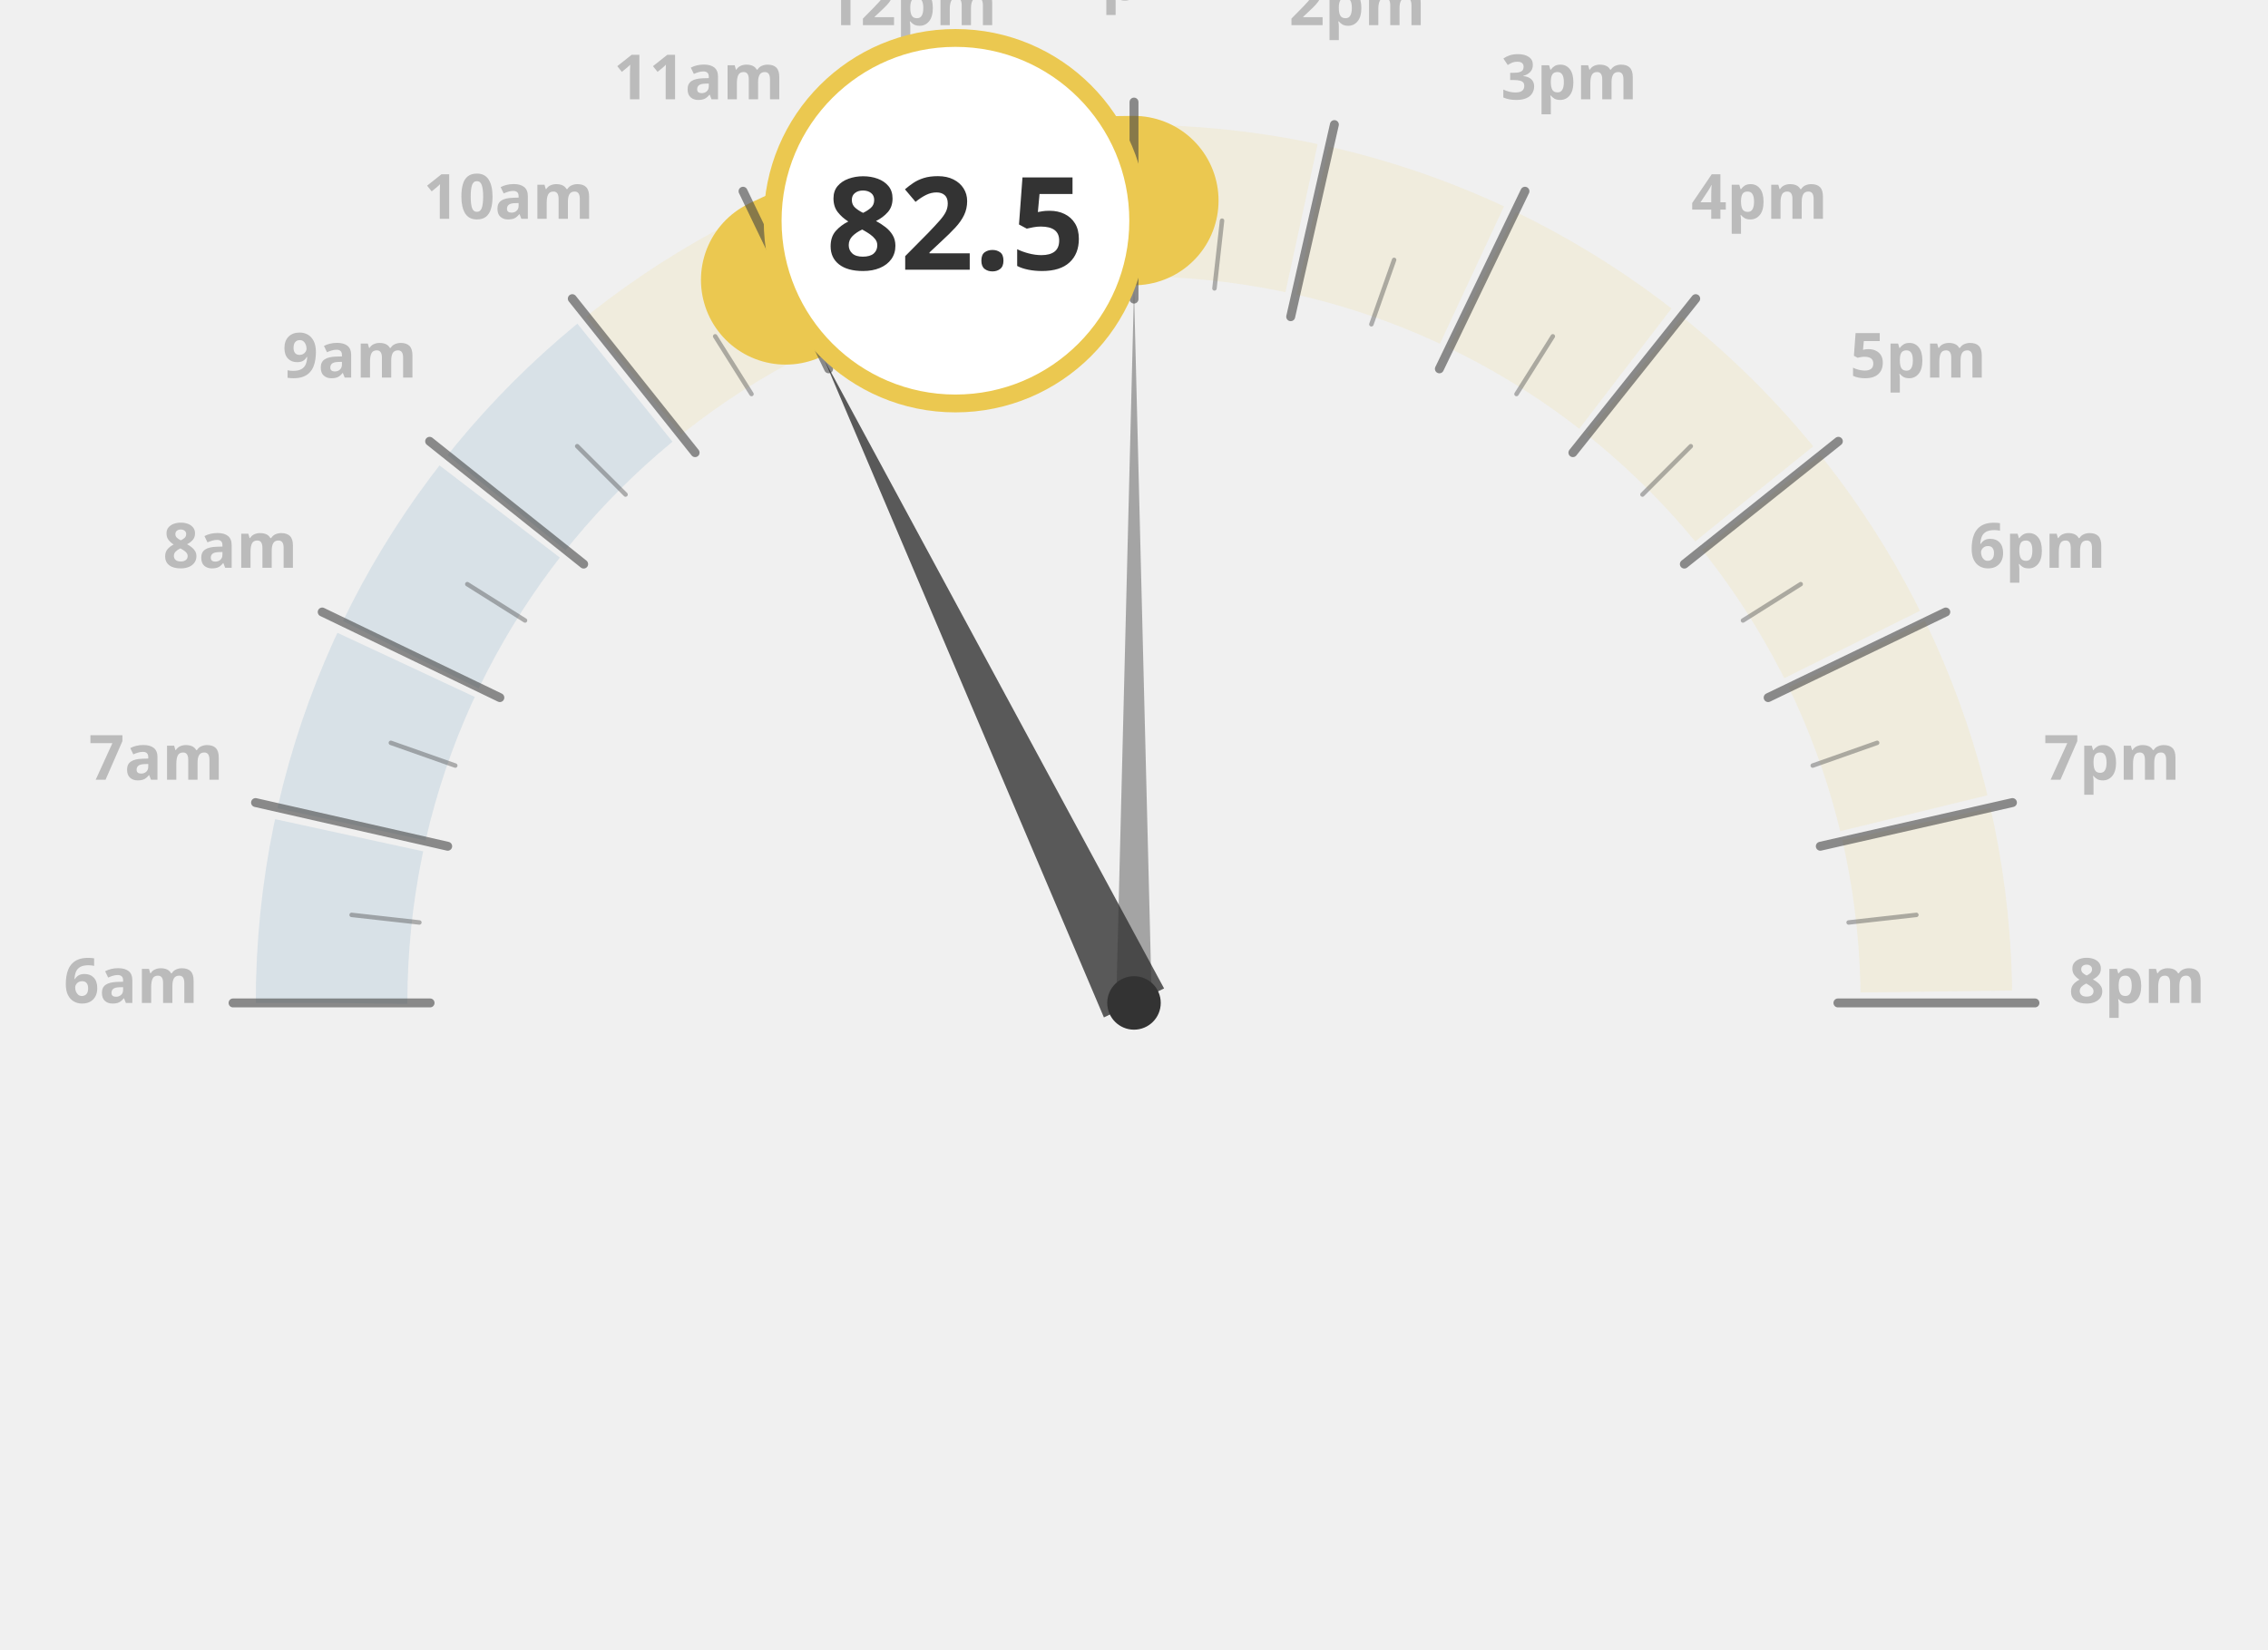
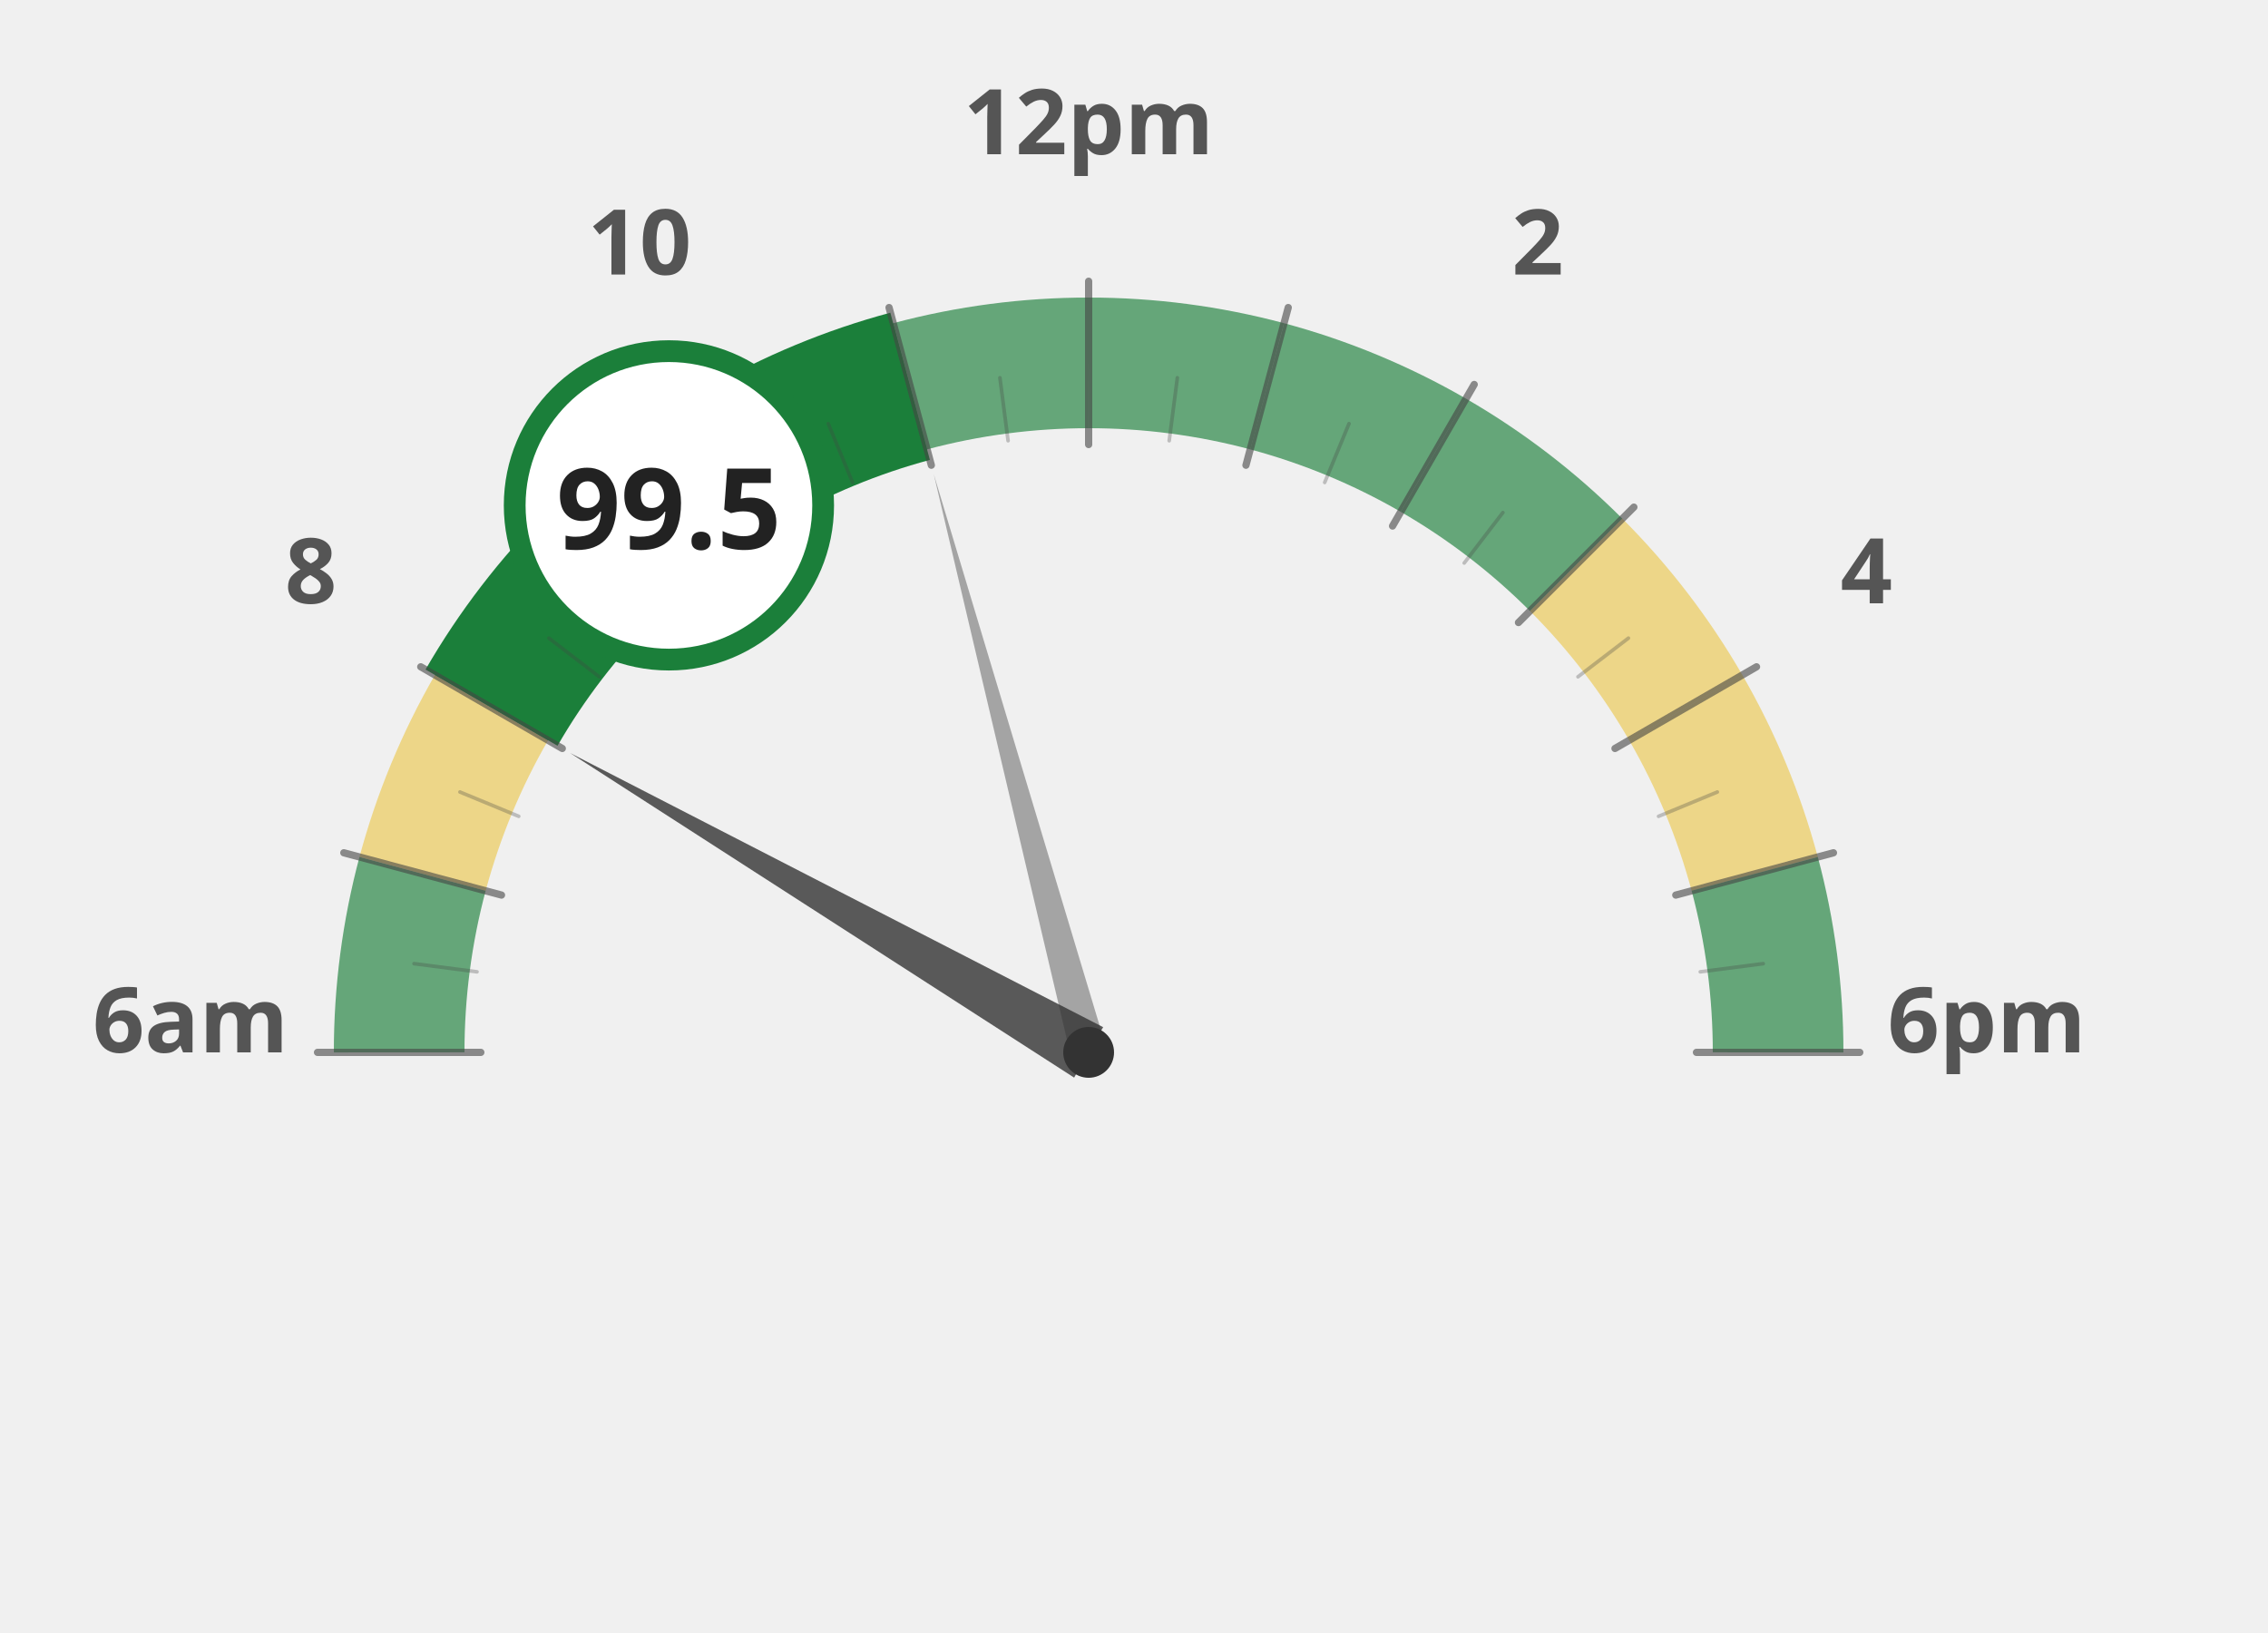
- <svg xmlns="http://www.w3.org/2000/svg" width="55mm" height="40mm" viewBox="0 0 1000 740">
-   <path d="M 140,450 A 360,360 0 0,1 860,450" fill="none" stroke="#236ea0" stroke-width="68" stroke-dasharray="75.784 1130.973" stroke-dashoffset="-0.0" stroke-opacity="0.12" />
-   <path d="M 140,450 A 360,360 0 0,1 860,450" fill="none" stroke="#236ea0" stroke-width="68" stroke-dasharray="75.784 1130.973" stroke-dashoffset="-80.784" stroke-opacity="0.12" />
-   <path d="M 140,450 A 360,360 0 0,1 860,450" fill="none" stroke="#236ea0" stroke-width="68" stroke-dasharray="75.784 1130.973" stroke-dashoffset="-161.568" stroke-opacity="0.12" />
-   <path d="M 140,450 A 360,360 0 0,1 860,450" fill="none" stroke="#236ea0" stroke-width="68" stroke-dasharray="75.784 1130.973" stroke-dashoffset="-242.351" stroke-opacity="0.12" />
-   <path d="M 140,450 A 360,360 0 0,1 860,450" fill="none" stroke="#ebc850" stroke-width="68" stroke-dasharray="75.784 1130.973" stroke-dashoffset="-323.135" stroke-opacity="0.12" />
-   <path d="M 140,450 A 360,360 0 0,1 860,450" fill="none" stroke="#ebc850" stroke-width="68" stroke-dasharray="75.784 1130.973" stroke-dashoffset="-403.919" stroke-opacity="0.12" />
-   <path d="M 140,450 A 360,360 0 0,1 860,450" fill="none" stroke="#ebc850" stroke-width="68" stroke-dasharray="75.784 1130.973" stroke-dashoffset="-484.703" stroke-opacity="0.12" />
-   <path d="M 140,450 A 360,360 0 0,1 860,450" fill="none" stroke="#ebc850" stroke-width="68" stroke-dasharray="75.784 1130.973" stroke-dashoffset="-565.487" stroke-opacity="0.12" />
-   <path d="M 140,450 A 360,360 0 0,1 860,450" fill="none" stroke="#ebc850" stroke-width="68" stroke-dasharray="75.784 1130.973" stroke-dashoffset="-646.27" stroke-opacity="0.12" />
-   <path d="M 140,450 A 360,360 0 0,1 860,450" fill="none" stroke="#ebc850" stroke-width="68" stroke-dasharray="75.784 1130.973" stroke-dashoffset="-727.054" stroke-opacity="0.12" />
-   <path d="M 140,450 A 360,360 0 0,1 860,450" fill="none" stroke="#ebc850" stroke-width="68" stroke-dasharray="75.784 1130.973" stroke-dashoffset="-807.838" stroke-opacity="0.12" />
-   <path d="M 140,450 A 360,360 0 0,1 860,450" fill="none" stroke="#ebc850" stroke-width="68" stroke-dasharray="75.784 1130.973" stroke-dashoffset="-888.622" stroke-opacity="0.12" />
-   <path d="M 140,450 A 360,360 0 0,1 860,450" fill="none" stroke="#ebc850" stroke-width="68" stroke-dasharray="75.784 1130.973" stroke-dashoffset="-969.406" stroke-opacity="0.12" />
-   <path d="M 140,450 A 360,360 0 0,1 860,450" fill="none" stroke="#ebc850" stroke-width="68" stroke-dasharray="75.784 1130.973" stroke-dashoffset="-1050.19" stroke-opacity="0.12" />
-   <text x="50.0" y="450" text-anchor="middle" font-family="Montserrat, sans-serif" font-size="28" font-weight="600" fill="#bbb">6am</text>
-   <text x="61.282" y="349.866" text-anchor="middle" font-family="Montserrat, sans-serif" font-size="28" font-weight="600" fill="#bbb">7am</text>
-   <text x="94.564" y="254.752" text-anchor="middle" font-family="Montserrat, sans-serif" font-size="28" font-weight="600" fill="#bbb">8am</text>
-   <text x="148.176" y="169.43" text-anchor="middle" font-family="Montserrat, sans-serif" font-size="28" font-weight="600" fill="#bbb">9am</text>
-   <text x="219.43" y="98.176" text-anchor="middle" font-family="Montserrat, sans-serif" font-size="28" font-weight="600" fill="#bbb">10am</text>
-   <text x="304.752" y="44.564" text-anchor="middle" font-family="Montserrat, sans-serif" font-size="28" font-weight="600" fill="#bbb">11am</text>
-   <text x="399.866" y="11.282" text-anchor="middle" font-family="Montserrat, sans-serif" font-size="28" font-weight="600" fill="#bbb">12pm</text>
-   <text x="500.0" y="0.0" text-anchor="middle" font-family="Montserrat, sans-serif" font-size="28" font-weight="600" fill="#bbb">1pm</text>
-   <text x="600.134" y="11.282" text-anchor="middle" font-family="Montserrat, sans-serif" font-size="28" font-weight="600" fill="#bbb">2pm</text>
-   <text x="695.248" y="44.564" text-anchor="middle" font-family="Montserrat, sans-serif" font-size="28" font-weight="600" fill="#bbb">3pm</text>
-   <text x="780.57" y="98.176" text-anchor="middle" font-family="Montserrat, sans-serif" font-size="28" font-weight="600" fill="#bbb">4pm</text>
-   <text x="851.824" y="169.43" text-anchor="middle" font-family="Montserrat, sans-serif" font-size="28" font-weight="600" fill="#bbb">5pm</text>
-   <text x="905.436" y="254.752" text-anchor="middle" font-family="Montserrat, sans-serif" font-size="28" font-weight="600" fill="#bbb">6pm</text>
-   <text x="938.718" y="349.866" text-anchor="middle" font-family="Montserrat, sans-serif" font-size="28" font-weight="600" fill="#bbb">7pm</text>
-   <text x="950.0" y="450.0" text-anchor="middle" font-family="Montserrat, sans-serif" font-size="28" font-weight="600" fill="#bbb">8pm</text>
-   <path d="M 140,450 A 360,360 0 0,1 860,450" fill="none" stroke="#ebc850" stroke-width="76" stroke-linecap="round" stroke-dasharray="80.784 1130.973" stroke-dashoffset="-403.919" />
-   <path d="M 140,450 A 360,360 0 0,1 860,450" fill="none" stroke="#ebc850" stroke-width="76" stroke-linecap="round" stroke-dasharray="80.784 1130.973" stroke-dashoffset="-484.703" />
-   <line x1="184.2" y1="450.0" x2="95.8" y2="450.0" stroke="#444" stroke-width="4" stroke-linecap="round" opacity="0.6" />
-   <line x1="179.4" y1="413.9" x2="149.0" y2="410.5" stroke="#444" stroke-width="2" stroke-linecap="round" opacity="0.4" />
-   <line x1="192.1" y1="379.7" x2="105.9" y2="360.1" stroke="#444" stroke-width="4" stroke-linecap="round" opacity="0.6" />
-   <line x1="195.5" y1="343.5" x2="166.6" y2="333.3" stroke="#444" stroke-width="2" stroke-linecap="round" opacity="0.4" />
-   <line x1="215.5" y1="313.0" x2="135.8" y2="274.6" stroke="#444" stroke-width="4" stroke-linecap="round" opacity="0.6" />
-   <line x1="226.8" y1="278.4" x2="200.9" y2="262.1" stroke="#444" stroke-width="2" stroke-linecap="round" opacity="0.4" />
-   <line x1="253.1" y1="253.1" x2="184.0" y2="198.0" stroke="#444" stroke-width="4" stroke-linecap="round" opacity="0.6" />
-   <line x1="271.9" y1="221.9" x2="250.2" y2="200.2" stroke="#444" stroke-width="2" stroke-linecap="round" opacity="0.4" />
-   <line x1="303.1" y1="203.1" x2="248.0" y2="134.0" stroke="#444" stroke-width="4" stroke-linecap="round" opacity="0.6" />
-   <line x1="328.4" y1="176.8" x2="312.1" y2="150.9" stroke="#444" stroke-width="2" stroke-linecap="round" opacity="0.4" />
-   <line x1="363.0" y1="165.5" x2="324.6" y2="85.8" stroke="#444" stroke-width="4" stroke-linecap="round" opacity="0.6" />
-   <line x1="393.5" y1="145.5" x2="383.3" y2="116.6" stroke="#444" stroke-width="2" stroke-linecap="round" opacity="0.4" />
-   <line x1="429.7" y1="142.1" x2="410.1" y2="55.9" stroke="#444" stroke-width="4" stroke-linecap="round" opacity="0.6" />
-   <line x1="463.9" y1="129.4" x2="460.5" y2="99.0" stroke="#444" stroke-width="2" stroke-linecap="round" opacity="0.4" />
-   <line x1="500.0" y1="134.2" x2="500.0" y2="45.8" stroke="#444" stroke-width="4" stroke-linecap="round" opacity="0.6" />
-   <line x1="536.1" y1="129.4" x2="539.5" y2="99.0" stroke="#444" stroke-width="2" stroke-linecap="round" opacity="0.4" />
-   <line x1="570.3" y1="142.1" x2="589.9" y2="55.9" stroke="#444" stroke-width="4" stroke-linecap="round" opacity="0.6" />
-   <line x1="606.5" y1="145.5" x2="616.7" y2="116.6" stroke="#444" stroke-width="2" stroke-linecap="round" opacity="0.4" />
-   <line x1="637.0" y1="165.5" x2="675.4" y2="85.8" stroke="#444" stroke-width="4" stroke-linecap="round" opacity="0.6" />
-   <line x1="671.6" y1="176.8" x2="687.9" y2="150.9" stroke="#444" stroke-width="2" stroke-linecap="round" opacity="0.4" />
-   <line x1="696.9" y1="203.1" x2="752.0" y2="134.0" stroke="#444" stroke-width="4" stroke-linecap="round" opacity="0.6" />
-   <line x1="728.1" y1="221.9" x2="749.8" y2="200.2" stroke="#444" stroke-width="2" stroke-linecap="round" opacity="0.4" />
-   <line x1="746.9" y1="253.1" x2="816.0" y2="198.0" stroke="#444" stroke-width="4" stroke-linecap="round" opacity="0.6" />
-   <line x1="773.2" y1="278.4" x2="799.1" y2="262.1" stroke="#444" stroke-width="2" stroke-linecap="round" opacity="0.4" />
-   <line x1="784.5" y1="313.0" x2="864.2" y2="274.6" stroke="#444" stroke-width="4" stroke-linecap="round" opacity="0.6" />
-   <line x1="804.5" y1="343.5" x2="833.4" y2="333.3" stroke="#444" stroke-width="2" stroke-linecap="round" opacity="0.4" />
-   <line x1="807.9" y1="379.7" x2="894.1" y2="360.1" stroke="#444" stroke-width="4" stroke-linecap="round" opacity="0.6" />
-   <line x1="820.6" y1="413.9" x2="851.0" y2="410.5" stroke="#444" stroke-width="2" stroke-linecap="round" opacity="0.4" />
-   <line x1="815.8" y1="450.0" x2="904.2" y2="450.0" stroke="#444" stroke-width="4" stroke-linecap="round" opacity="0.6" />
-   <polygon points="361.2,161.7 486.5,456.5 513.5,443.5" fill="#333" opacity="0.8" />
-   <polygon points="500.0,130.0 492.0,450.0 508.0,450.0" fill="#333" opacity="0.4" />
-   <circle cx="500" cy="450" r="12" fill="#333" />
-   <circle cx="419.892" cy="99.026" r="82" fill="white" stroke="#ebc850" stroke-width="8" />
-   <text x="419.892" y="121.026" text-anchor="middle" font-family="Montserrat, sans-serif" font-size="58" font-weight="800" fill="#333333ff">82.5</text>
+ <svg xmlns="http://www.w3.org/2000/svg" width="100%" height="100%" viewBox="0 0 1250 900">
+   <g transform="translate(100, 100)">
+     <path d="M 120.0 480.0 A 380 380 0 0 1 132.9 381.6" fill="none" stroke="#1b7f3a" stroke-width="72" stroke-opacity="0.65" />
+     <path d="M 132.9 381.6 A 380 380 0 0 1 170.9 290.0" fill="none" stroke="#ebc850" stroke-width="72" stroke-opacity="0.65" />
+     <path d="M 170.9 290.0 A 380 380 0 0 1 231.3 211.3" fill="none" stroke="#1b7f3a" stroke-width="72" stroke-opacity="1.0" />
+     <path d="M 231.3 211.3 A 380 380 0 0 1 310.0 150.9" fill="none" stroke="#1b7f3a" stroke-width="72" stroke-opacity="1.0" />
+     <path d="M 310.0 150.9 A 380 380 0 0 1 401.6 112.9" fill="none" stroke="#1b7f3a" stroke-width="72" stroke-opacity="1.0" />
+     <path d="M 401.6 112.9 A 380 380 0 0 1 500.0 100.0" fill="none" stroke="#1b7f3a" stroke-width="72" stroke-opacity="0.65" />
+     <path d="M 500.0 100.0 A 380 380 0 0 1 598.4 112.9" fill="none" stroke="#1b7f3a" stroke-width="72" stroke-opacity="0.65" />
+     <path d="M 598.4 112.9 A 380 380 0 0 1 690.0 150.9" fill="none" stroke="#1b7f3a" stroke-width="72" stroke-opacity="0.65" />
+     <path d="M 690.0 150.9 A 380 380 0 0 1 768.7 211.3" fill="none" stroke="#1b7f3a" stroke-width="72" stroke-opacity="0.65" />
+     <path d="M 768.7 211.3 A 380 380 0 0 1 829.1 290.0" fill="none" stroke="#ebc850" stroke-width="72" stroke-opacity="0.65" />
+     <path d="M 829.1 290.0 A 380 380 0 0 1 867.1 381.6" fill="none" stroke="#ebc850" stroke-width="72" stroke-opacity="0.65" />
+     <path d="M 867.1 381.6 A 380 380 0 0 1 880.0 480.0" fill="none" stroke="#1b7f3a" stroke-width="72" stroke-opacity="0.65" />
+     <text x="5.0" y="480" text-anchor="middle" font-family="Montserrat, sans-serif" font-size="50" font-weight="900" fill="#555">6am</text>
+     <text x="71.317" y="232.5" text-anchor="middle" font-family="Montserrat, sans-serif" font-size="50" font-weight="900" fill="#555">8</text>
+     <text x="252.5" y="51.317" text-anchor="middle" font-family="Montserrat, sans-serif" font-size="50" font-weight="900" fill="#555">10</text>
+     <text x="500" y="-15.0" text-anchor="middle" font-family="Montserrat, sans-serif" font-size="50" font-weight="900" fill="#555">12pm</text>
+     <text x="747.5" y="51.317" text-anchor="middle" font-family="Montserrat, sans-serif" font-size="50" font-weight="900" fill="#555">2</text>
+     <text x="928.683" y="232.5" text-anchor="middle" font-family="Montserrat, sans-serif" font-size="50" font-weight="900" fill="#555">4</text>
+     <text x="995.0" y="480.0" text-anchor="middle" font-family="Montserrat, sans-serif" font-size="50" font-weight="900" fill="#555">6pm</text>
+     <path d="M 170.9 290.0 A 380 380 0 0 1 231.3 211.3" fill="none" stroke="#1b7f3a" stroke-width="84" stroke-linecap="butt" />
+     <path d="M 231.3 211.3 A 380 380 0 0 1 310.0 150.9" fill="none" stroke="#1b7f3a" stroke-width="84" stroke-linecap="butt" />
+     <path d="M 310.0 150.9 A 380 380 0 0 1 401.6 112.9" fill="none" stroke="#1b7f3a" stroke-width="84" stroke-linecap="butt" />
+     <line x1="165.0" y1="480.0" x2="75.0" y2="480.0" stroke="#444" stroke-width="4" stroke-linecap="round" opacity="0.6" />
+     <line x1="162.9" y1="435.6" x2="128.2" y2="431.1" stroke="#444" stroke-width="2" stroke-linecap="round" opacity="0.3" />
+     <line x1="176.4" y1="393.3" x2="89.5" y2="370.0" stroke="#444" stroke-width="4" stroke-linecap="round" opacity="0.6" />
+     <line x1="185.9" y1="349.9" x2="153.5" y2="336.5" stroke="#444" stroke-width="2" stroke-linecap="round" opacity="0.3" />
+     <line x1="209.9" y1="312.5" x2="131.9" y2="267.5" stroke="#444" stroke-width="4" stroke-linecap="round" opacity="0.6" />
+     <line x1="230.3" y1="273.0" x2="202.5" y2="251.7" stroke="#444" stroke-width="2" stroke-linecap="round" opacity="0.3" />
+     <line x1="263.1" y1="243.1" x2="199.5" y2="179.5" stroke="#444" stroke-width="4" stroke-linecap="round" opacity="0.6" />
+     <line x1="293.0" y1="210.3" x2="271.7" y2="182.5" stroke="#444" stroke-width="2" stroke-linecap="round" opacity="0.3" />
+     <line x1="332.5" y1="189.9" x2="287.5" y2="111.9" stroke="#444" stroke-width="4" stroke-linecap="round" opacity="0.6" />
+     <line x1="369.9" y1="165.9" x2="356.5" y2="133.5" stroke="#444" stroke-width="2" stroke-linecap="round" opacity="0.3" />
+     <line x1="413.3" y1="156.4" x2="390.0" y2="69.5" stroke="#444" stroke-width="4" stroke-linecap="round" opacity="0.6" />
+     <line x1="455.6" y1="142.9" x2="451.1" y2="108.2" stroke="#444" stroke-width="2" stroke-linecap="round" opacity="0.3" />
+     <line x1="500.0" y1="145.0" x2="500.0" y2="55.0" stroke="#444" stroke-width="4" stroke-linecap="round" opacity="0.6" />
+     <line x1="544.4" y1="142.9" x2="548.9" y2="108.2" stroke="#444" stroke-width="2" stroke-linecap="round" opacity="0.3" />
+     <line x1="586.7" y1="156.4" x2="610.0" y2="69.5" stroke="#444" stroke-width="4" stroke-linecap="round" opacity="0.6" />
+     <line x1="630.1" y1="165.9" x2="643.5" y2="133.5" stroke="#444" stroke-width="2" stroke-linecap="round" opacity="0.3" />
+     <line x1="667.5" y1="189.9" x2="712.5" y2="111.9" stroke="#444" stroke-width="4" stroke-linecap="round" opacity="0.6" />
+     <line x1="707.0" y1="210.3" x2="728.3" y2="182.5" stroke="#444" stroke-width="2" stroke-linecap="round" opacity="0.3" />
+     <line x1="736.9" y1="243.1" x2="800.5" y2="179.5" stroke="#444" stroke-width="4" stroke-linecap="round" opacity="0.6" />
+     <line x1="769.7" y1="273.0" x2="797.5" y2="251.7" stroke="#444" stroke-width="2" stroke-linecap="round" opacity="0.3" />
+     <line x1="790.1" y1="312.5" x2="868.1" y2="267.5" stroke="#444" stroke-width="4" stroke-linecap="round" opacity="0.6" />
+     <line x1="814.1" y1="349.9" x2="846.5" y2="336.5" stroke="#444" stroke-width="2" stroke-linecap="round" opacity="0.3" />
+     <line x1="823.6" y1="393.3" x2="910.5" y2="370.0" stroke="#444" stroke-width="4" stroke-linecap="round" opacity="0.6" />
+     <line x1="837.1" y1="435.6" x2="871.8" y2="431.1" stroke="#444" stroke-width="2" stroke-linecap="round" opacity="0.3" />
+     <line x1="835.0" y1="480.0" x2="925.0" y2="480.0" stroke="#444" stroke-width="4" stroke-linecap="round" opacity="0.6" />
+     <polygon points="214.2,315.0 492.0,493.9 508.0,466.1" fill="#333" opacity="0.8" />
+     <polygon points="414.6,161.2 490.3,482.6 509.7,477.4" fill="#333" opacity="0.4" />
+     <circle cx="500" cy="480" r="14" fill="#333" />
+     <circle cx="268.671" cy="178.526" r="85" fill="white" stroke="#1b7f3a" stroke-width="12" />
+     <text x="268.671" y="202.526" text-anchor="middle" font-family="Montserrat, sans-serif" font-size="62" font-weight="800" fill="#222">99.5</text>
+   </g>
</svg>
